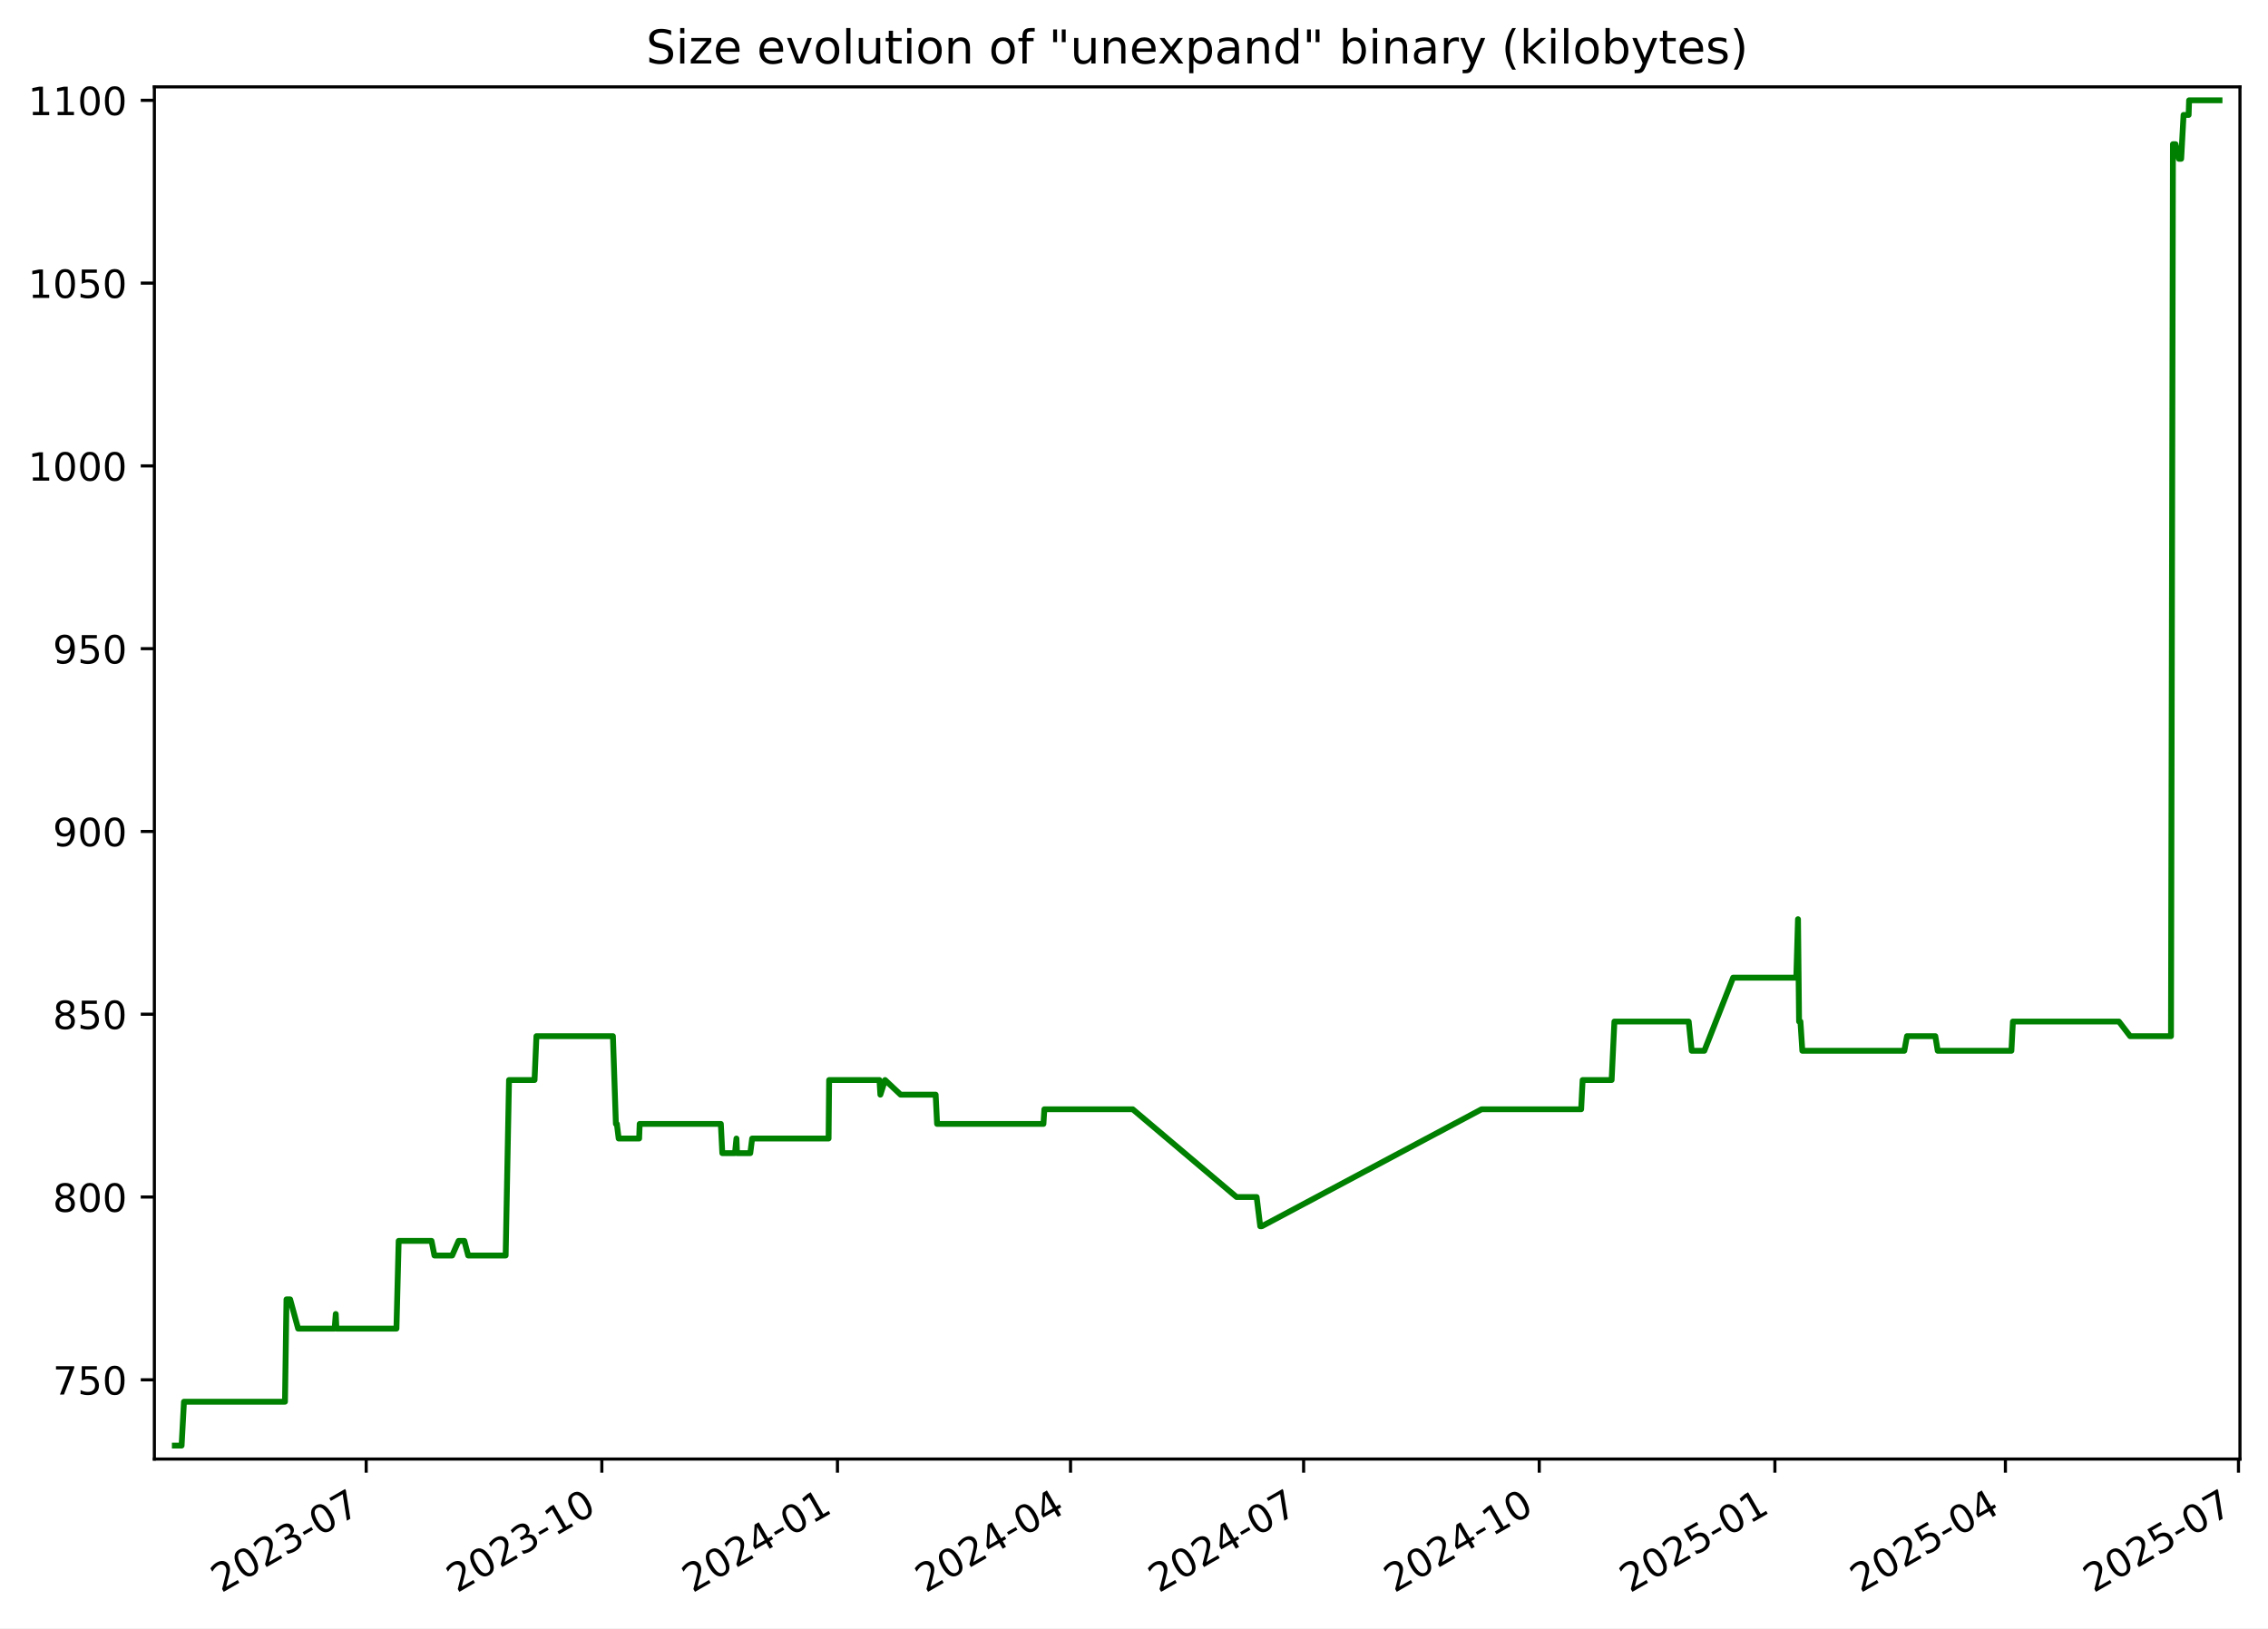
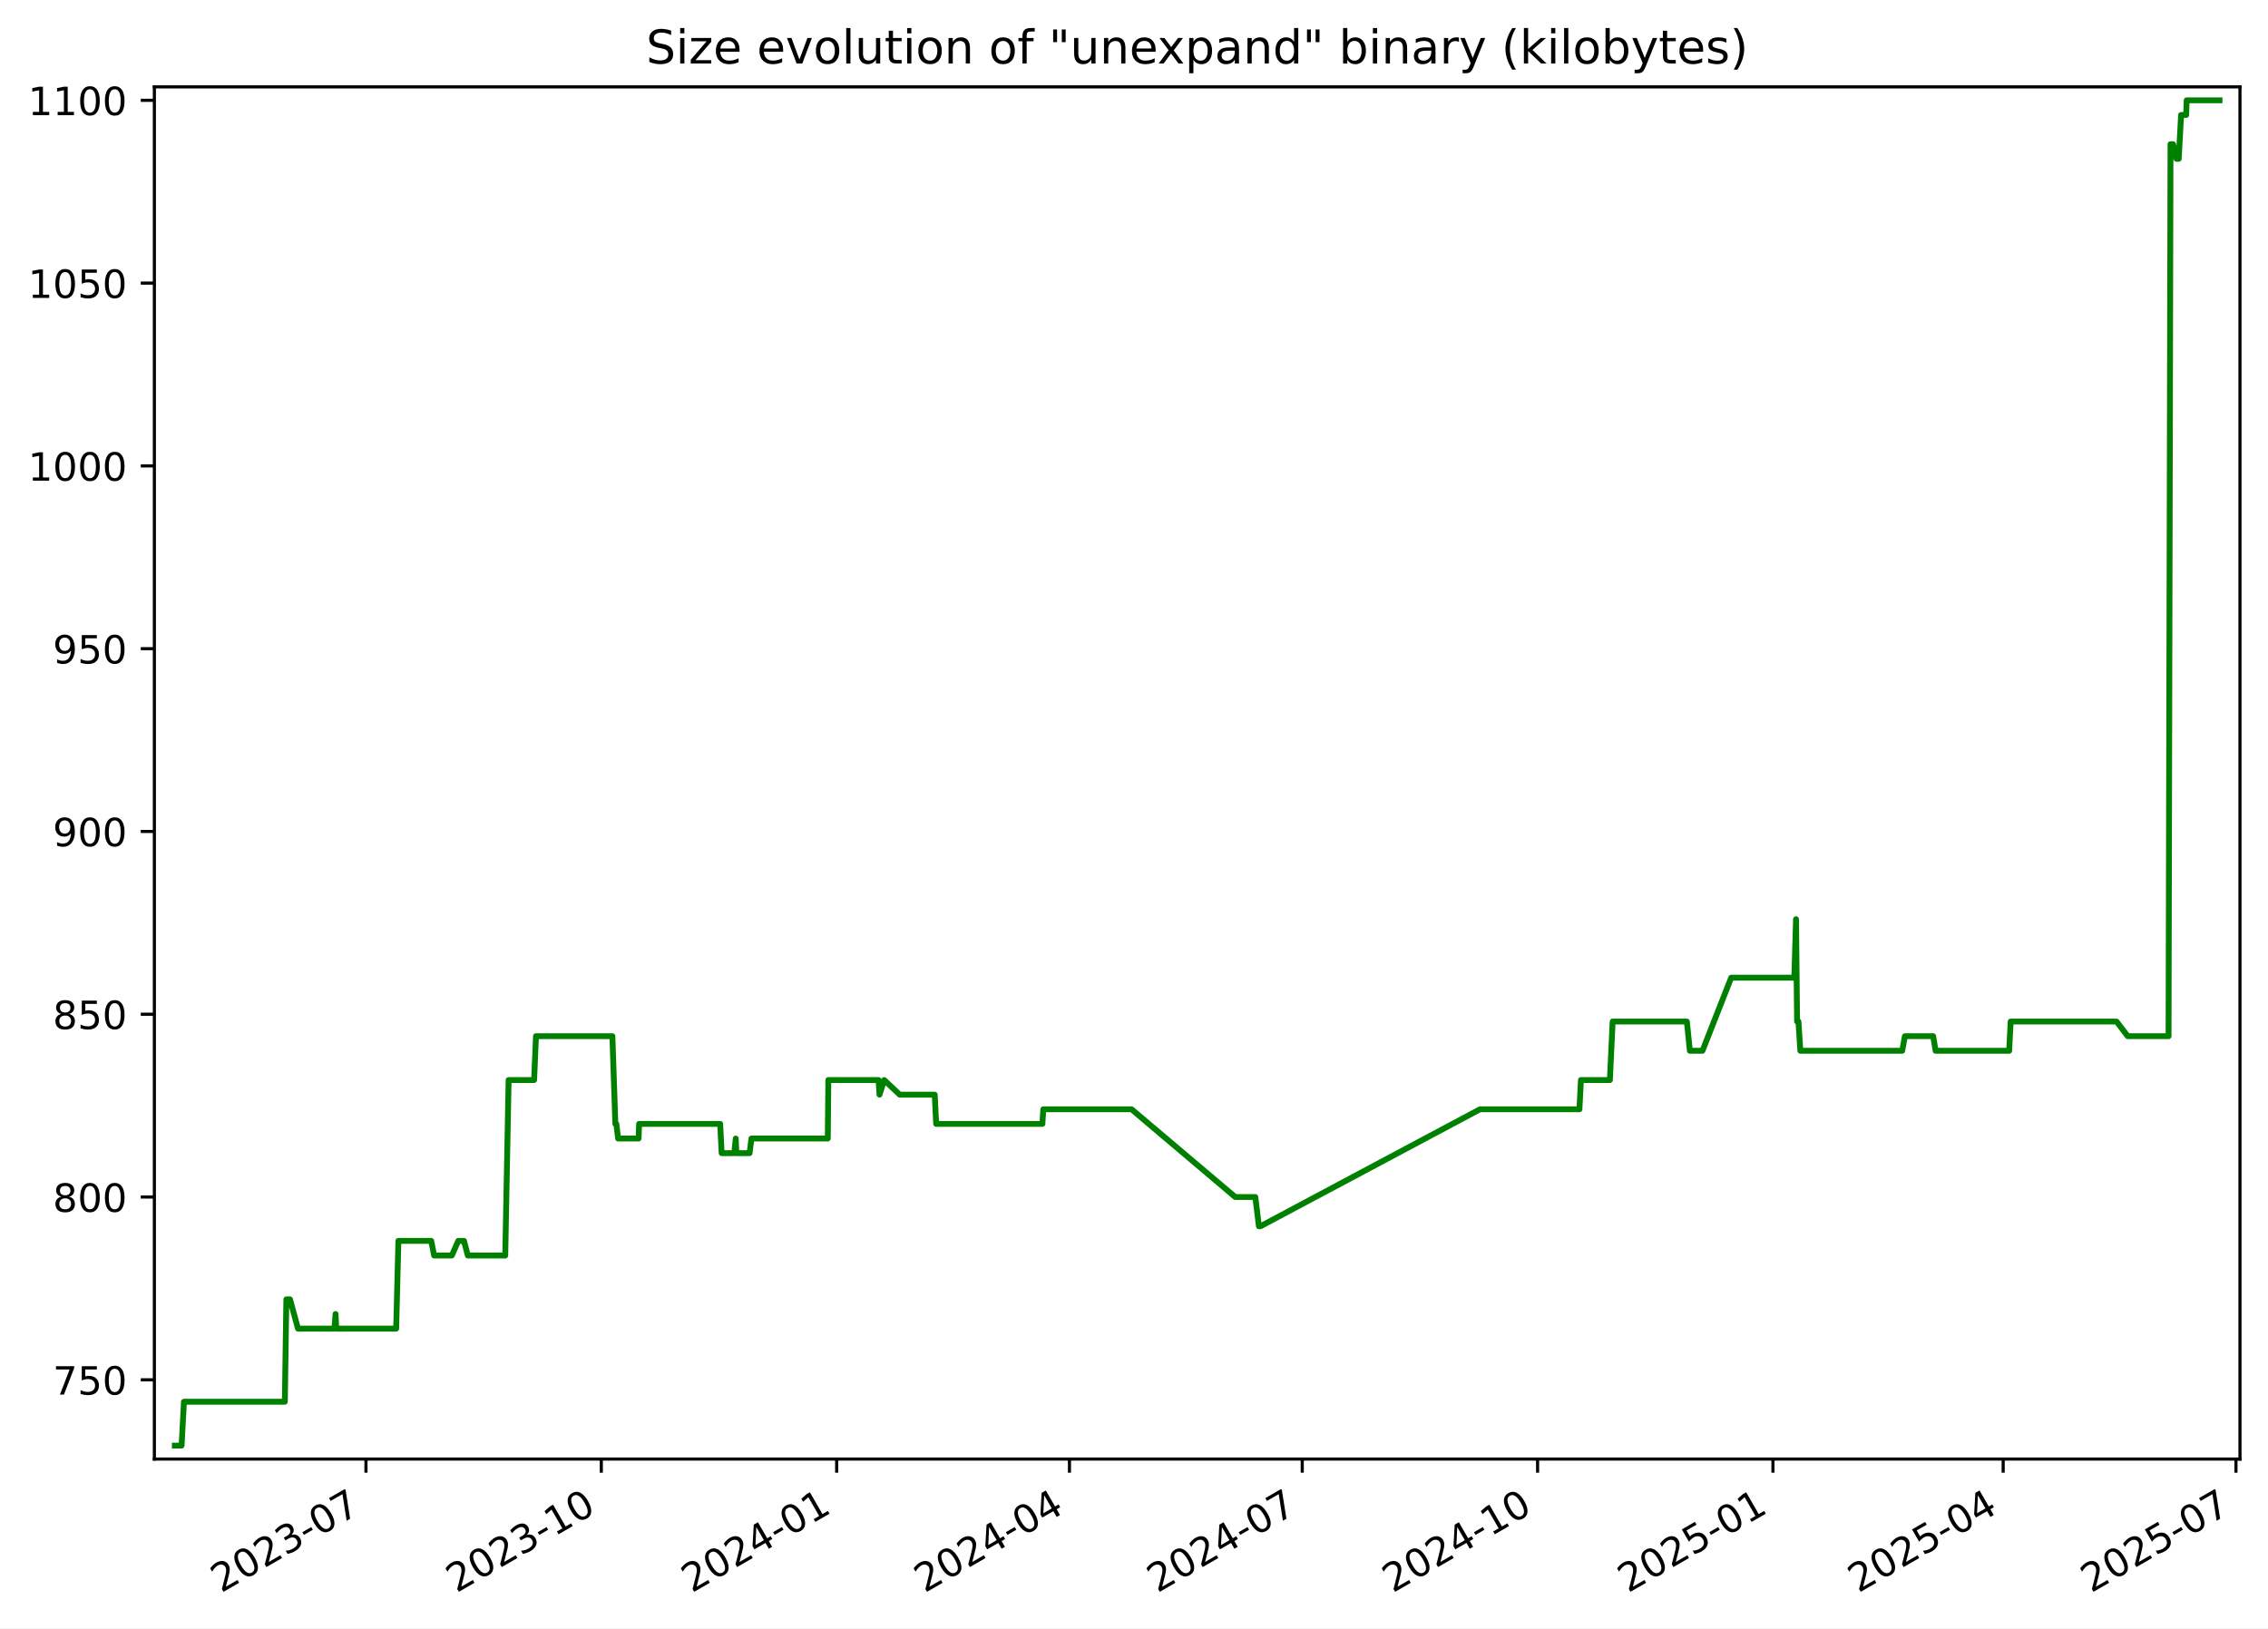
<svg xmlns="http://www.w3.org/2000/svg" xmlns:xlink="http://www.w3.org/1999/xlink" width="582.53pt" height="418.303pt" viewBox="0 0 582.53 418.303" version="1.1">
  <defs>
    <style type="text/css">*{stroke-linejoin: round; stroke-linecap: butt}</style>
  </defs>
  <g id="figure_1">
    <g id="patch_1">
      <path d="M -0 418.303  L 582.53 418.303  L 582.53 0  L -0 0  z " style="fill: #ffffff" />
    </g>
    <g id="axes_1">
      <g id="patch_2">
        <path d="M 39.65 374.83  L 575.33 374.83  L 575.33 22.318  L 39.65 22.318  z " style="fill: #ffffff" />
      </g>
      <g id="matplotlib.axis_1">
        <g id="xtick_1">
          <g id="line2d_1">
            <defs>
-               <path id="m35ed724b9d" d="M 0 0  L 0 3.5  " style="stroke: #000000; stroke-width: 0.8" />
+               <path id="mbea15b887f" d="M 0 0  L 0 3.5  " style="stroke: #000000; stroke-width: 0.8" />
            </defs>
            <g>
-               <use xlink:href="#m35ed724b9d" x="94.057" y="374.83" style="stroke: #000000; stroke-width: 0.8" />
+               <use xlink:href="#mbea15b887f" x="93.997" y="374.83" style="stroke: #000000; stroke-width: 0.8" />
            </g>
          </g>
          <g id="text_1">
-             <g transform="translate(56.83217 409.302) rotate(-30) scale(0.1 -0.1)">
+             <g transform="translate(56.77224 409.302) rotate(-30) scale(0.1 -0.1)">
              <defs>
                <path id="DejaVuSans-32" d="M 1228 531  L 3431 531  L 3431 0  L 469 0  L 469 531  Q 828 903 1448 1529  Q 2069 2156 2228 2338  Q 2531 2678 2651 2914  Q 2772 3150 2772 3378  Q 2772 3750 2511 3984  Q 2250 4219 1831 4219  Q 1534 4219 1204 4116  Q 875 4013 500 3803  L 500 4441  Q 881 4594 1212 4672  Q 1544 4750 1819 4750  Q 2544 4750 2975 4387  Q 3406 4025 3406 3419  Q 3406 3131 3298 2873  Q 3191 2616 2906 2266  Q 2828 2175 2409 1742  Q 1991 1309 1228 531  z " transform="scale(0.015625)" />
                <path id="DejaVuSans-30" d="M 2034 4250  Q 1547 4250 1301 3770  Q 1056 3291 1056 2328  Q 1056 1369 1301 889  Q 1547 409 2034 409  Q 2525 409 2770 889  Q 3016 1369 3016 2328  Q 3016 3291 2770 3770  Q 2525 4250 2034 4250  z M 2034 4750  Q 2819 4750 3233 4129  Q 3647 3509 3647 2328  Q 3647 1150 3233 529  Q 2819 -91 2034 -91  Q 1250 -91 836 529  Q 422 1150 422 2328  Q 422 3509 836 4129  Q 1250 4750 2034 4750  z " transform="scale(0.015625)" />
                <path id="DejaVuSans-33" d="M 2597 2516  Q 3050 2419 3304 2112  Q 3559 1806 3559 1356  Q 3559 666 3084 287  Q 2609 -91 1734 -91  Q 1441 -91 1130 -33  Q 819 25 488 141  L 488 750  Q 750 597 1062 519  Q 1375 441 1716 441  Q 2309 441 2620 675  Q 2931 909 2931 1356  Q 2931 1769 2642 2001  Q 2353 2234 1838 2234  L 1294 2234  L 1294 2753  L 1863 2753  Q 2328 2753 2575 2939  Q 2822 3125 2822 3475  Q 2822 3834 2567 4026  Q 2313 4219 1838 4219  Q 1578 4219 1281 4162  Q 984 4106 628 3988  L 628 4550  Q 988 4650 1302 4700  Q 1616 4750 1894 4750  Q 2613 4750 3031 4423  Q 3450 4097 3450 3541  Q 3450 3153 3228 2886  Q 3006 2619 2597 2516  z " transform="scale(0.015625)" />
                <path id="DejaVuSans-2d" d="M 313 2009  L 1997 2009  L 1997 1497  L 313 1497  L 313 2009  z " transform="scale(0.015625)" />
                <path id="DejaVuSans-37" d="M 525 4666  L 3525 4666  L 3525 4397  L 1831 0  L 1172 0  L 2766 4134  L 525 4134  L 525 4666  z " transform="scale(0.015625)" />
              </defs>
              <use xlink:href="#DejaVuSans-32" />
              <use xlink:href="#DejaVuSans-30" x="63.623" />
              <use xlink:href="#DejaVuSans-32" x="127.246" />
              <use xlink:href="#DejaVuSans-33" x="190.869" />
              <use xlink:href="#DejaVuSans-2d" x="254.492" />
              <use xlink:href="#DejaVuSans-30" x="290.576" />
              <use xlink:href="#DejaVuSans-37" x="354.199" />
            </g>
          </g>
        </g>
        <g id="xtick_2">
          <g id="line2d_2">
            <g>
-               <use xlink:href="#m35ed724b9d" x="154.58" y="374.83" style="stroke: #000000; stroke-width: 0.8" />
+               <use xlink:href="#mbea15b887f" x="154.446" y="374.83" style="stroke: #000000; stroke-width: 0.8" />
            </g>
          </g>
          <g id="text_2">
-             <g transform="translate(117.3547 409.302) rotate(-30) scale(0.1 -0.1)">
+             <g transform="translate(117.221 409.302) rotate(-30) scale(0.1 -0.1)">
              <defs>
                <path id="DejaVuSans-31" d="M 794 531  L 1825 531  L 1825 4091  L 703 3866  L 703 4441  L 1819 4666  L 2450 4666  L 2450 531  L 3481 531  L 3481 0  L 794 0  L 794 531  z " transform="scale(0.015625)" />
              </defs>
              <use xlink:href="#DejaVuSans-32" />
              <use xlink:href="#DejaVuSans-30" x="63.623" />
              <use xlink:href="#DejaVuSans-32" x="127.246" />
              <use xlink:href="#DejaVuSans-33" x="190.869" />
              <use xlink:href="#DejaVuSans-2d" x="254.492" />
              <use xlink:href="#DejaVuSans-31" x="290.576" />
              <use xlink:href="#DejaVuSans-30" x="354.199" />
            </g>
          </g>
        </g>
        <g id="xtick_3">
          <g id="line2d_3">
            <g>
-               <use xlink:href="#m35ed724b9d" x="215.102" y="374.83" style="stroke: #000000; stroke-width: 0.8" />
+               <use xlink:href="#mbea15b887f" x="214.895" y="374.83" style="stroke: #000000; stroke-width: 0.8" />
            </g>
          </g>
          <g id="text_3">
-             <g transform="translate(177.8773 409.302) rotate(-30) scale(0.1 -0.1)">
+             <g transform="translate(177.6698 409.302) rotate(-30) scale(0.1 -0.1)">
              <defs>
                <path id="DejaVuSans-34" d="M 2419 4116  L 825 1625  L 2419 1625  L 2419 4116  z M 2253 4666  L 3047 4666  L 3047 1625  L 3713 1625  L 3713 1100  L 3047 1100  L 3047 0  L 2419 0  L 2419 1100  L 313 1100  L 313 1709  L 2253 4666  z " transform="scale(0.015625)" />
              </defs>
              <use xlink:href="#DejaVuSans-32" />
              <use xlink:href="#DejaVuSans-30" x="63.623" />
              <use xlink:href="#DejaVuSans-32" x="127.246" />
              <use xlink:href="#DejaVuSans-34" x="190.869" />
              <use xlink:href="#DejaVuSans-2d" x="254.492" />
              <use xlink:href="#DejaVuSans-30" x="290.576" />
              <use xlink:href="#DejaVuSans-31" x="354.199" />
            </g>
          </g>
        </g>
        <g id="xtick_4">
          <g id="line2d_4">
            <g>
-               <use xlink:href="#m35ed724b9d" x="274.967" y="374.83" style="stroke: #000000; stroke-width: 0.8" />
+               <use xlink:href="#mbea15b887f" x="274.686" y="374.83" style="stroke: #000000; stroke-width: 0.8" />
            </g>
          </g>
          <g id="text_4">
-             <g transform="translate(237.742 409.302) rotate(-30) scale(0.1 -0.1)">
+             <g transform="translate(237.4615 409.302) rotate(-30) scale(0.1 -0.1)">
              <use xlink:href="#DejaVuSans-32" />
              <use xlink:href="#DejaVuSans-30" x="63.623" />
              <use xlink:href="#DejaVuSans-32" x="127.246" />
              <use xlink:href="#DejaVuSans-34" x="190.869" />
              <use xlink:href="#DejaVuSans-2d" x="254.492" />
              <use xlink:href="#DejaVuSans-30" x="290.576" />
              <use xlink:href="#DejaVuSans-34" x="354.199" />
            </g>
          </g>
        </g>
        <g id="xtick_5">
          <g id="line2d_5">
            <g>
-               <use xlink:href="#m35ed724b9d" x="334.832" y="374.83" style="stroke: #000000; stroke-width: 0.8" />
+               <use xlink:href="#mbea15b887f" x="334.478" y="374.83" style="stroke: #000000; stroke-width: 0.8" />
            </g>
          </g>
          <g id="text_5">
-             <g transform="translate(297.6067 409.302) rotate(-30) scale(0.1 -0.1)">
+             <g transform="translate(297.2533 409.302) rotate(-30) scale(0.1 -0.1)">
              <use xlink:href="#DejaVuSans-32" />
              <use xlink:href="#DejaVuSans-30" x="63.623" />
              <use xlink:href="#DejaVuSans-32" x="127.246" />
              <use xlink:href="#DejaVuSans-34" x="190.869" />
              <use xlink:href="#DejaVuSans-2d" x="254.492" />
              <use xlink:href="#DejaVuSans-30" x="290.576" />
              <use xlink:href="#DejaVuSans-37" x="354.199" />
            </g>
          </g>
        </g>
        <g id="xtick_6">
          <g id="line2d_6">
            <g>
-               <use xlink:href="#m35ed724b9d" x="395.354" y="374.83" style="stroke: #000000; stroke-width: 0.8" />
+               <use xlink:href="#mbea15b887f" x="394.927" y="374.83" style="stroke: #000000; stroke-width: 0.8" />
            </g>
          </g>
          <g id="text_6">
-             <g transform="translate(358.1293 409.302) rotate(-30) scale(0.1 -0.1)">
+             <g transform="translate(357.702 409.302) rotate(-30) scale(0.1 -0.1)">
              <use xlink:href="#DejaVuSans-32" />
              <use xlink:href="#DejaVuSans-30" x="63.623" />
              <use xlink:href="#DejaVuSans-32" x="127.246" />
              <use xlink:href="#DejaVuSans-34" x="190.869" />
              <use xlink:href="#DejaVuSans-2d" x="254.492" />
              <use xlink:href="#DejaVuSans-31" x="290.576" />
              <use xlink:href="#DejaVuSans-30" x="354.199" />
            </g>
          </g>
        </g>
        <g id="xtick_7">
          <g id="line2d_7">
            <g>
-               <use xlink:href="#m35ed724b9d" x="455.877" y="374.83" style="stroke: #000000; stroke-width: 0.8" />
+               <use xlink:href="#mbea15b887f" x="455.376" y="374.83" style="stroke: #000000; stroke-width: 0.8" />
            </g>
          </g>
          <g id="text_7">
-             <g transform="translate(418.6519 409.302) rotate(-30) scale(0.1 -0.1)">
+             <g transform="translate(418.1508 409.302) rotate(-30) scale(0.1 -0.1)">
              <defs>
                <path id="DejaVuSans-35" d="M 691 4666  L 3169 4666  L 3169 4134  L 1269 4134  L 1269 2991  Q 1406 3038 1543 3061  Q 1681 3084 1819 3084  Q 2600 3084 3056 2656  Q 3513 2228 3513 1497  Q 3513 744 3044 326  Q 2575 -91 1722 -91  Q 1428 -91 1123 -41  Q 819 9 494 109  L 494 744  Q 775 591 1075 516  Q 1375 441 1709 441  Q 2250 441 2565 725  Q 2881 1009 2881 1497  Q 2881 1984 2565 2268  Q 2250 2553 1709 2553  Q 1456 2553 1204 2497  Q 953 2441 691 2322  L 691 4666  z " transform="scale(0.015625)" />
              </defs>
              <use xlink:href="#DejaVuSans-32" />
              <use xlink:href="#DejaVuSans-30" x="63.623" />
              <use xlink:href="#DejaVuSans-32" x="127.246" />
              <use xlink:href="#DejaVuSans-35" x="190.869" />
              <use xlink:href="#DejaVuSans-2d" x="254.492" />
              <use xlink:href="#DejaVuSans-30" x="290.576" />
              <use xlink:href="#DejaVuSans-31" x="354.199" />
            </g>
          </g>
        </g>
        <g id="xtick_8">
          <g id="line2d_8">
            <g>
-               <use xlink:href="#m35ed724b9d" x="515.084" y="374.83" style="stroke: #000000; stroke-width: 0.8" />
+               <use xlink:href="#mbea15b887f" x="514.51" y="374.83" style="stroke: #000000; stroke-width: 0.8" />
            </g>
          </g>
          <g id="text_8">
-             <g transform="translate(477.8587 409.302) rotate(-30) scale(0.1 -0.1)">
+             <g transform="translate(477.2855 409.302) rotate(-30) scale(0.1 -0.1)">
              <use xlink:href="#DejaVuSans-32" />
              <use xlink:href="#DejaVuSans-30" x="63.623" />
              <use xlink:href="#DejaVuSans-32" x="127.246" />
              <use xlink:href="#DejaVuSans-35" x="190.869" />
              <use xlink:href="#DejaVuSans-2d" x="254.492" />
              <use xlink:href="#DejaVuSans-30" x="290.576" />
              <use xlink:href="#DejaVuSans-34" x="354.199" />
            </g>
          </g>
        </g>
        <g id="xtick_9">
          <g id="line2d_9">
            <g>
-               <use xlink:href="#m35ed724b9d" x="574.948" y="374.83" style="stroke: #000000; stroke-width: 0.8" />
+               <use xlink:href="#mbea15b887f" x="574.302" y="374.83" style="stroke: #000000; stroke-width: 0.8" />
            </g>
          </g>
          <g id="text_9">
-             <g transform="translate(537.7234 409.302) rotate(-30) scale(0.1 -0.1)">
+             <g transform="translate(537.0772 409.302) rotate(-30) scale(0.1 -0.1)">
              <use xlink:href="#DejaVuSans-32" />
              <use xlink:href="#DejaVuSans-30" x="63.623" />
              <use xlink:href="#DejaVuSans-32" x="127.246" />
              <use xlink:href="#DejaVuSans-35" x="190.869" />
              <use xlink:href="#DejaVuSans-2d" x="254.492" />
              <use xlink:href="#DejaVuSans-30" x="290.576" />
              <use xlink:href="#DejaVuSans-37" x="354.199" />
            </g>
          </g>
        </g>
      </g>
      <g id="matplotlib.axis_2">
        <g id="ytick_1">
          <g id="line2d_10">
            <defs>
-               <path id="m6fa293b18d" d="M 0 0  L -3.5 0  " style="stroke: #000000; stroke-width: 0.8" />
+               <path id="m8cadeb69b8" d="M 0 0  L -3.5 0  " style="stroke: #000000; stroke-width: 0.8" />
            </defs>
            <g>
-               <use xlink:href="#m6fa293b18d" x="39.65" y="354.47" style="stroke: #000000; stroke-width: 0.8" />
+               <use xlink:href="#m8cadeb69b8" x="39.65" y="354.47" style="stroke: #000000; stroke-width: 0.8" />
            </g>
          </g>
          <g id="text_10">
            <g transform="translate(13.5625 358.269) scale(0.1 -0.1)">
              <use xlink:href="#DejaVuSans-37" />
              <use xlink:href="#DejaVuSans-35" x="63.623" />
              <use xlink:href="#DejaVuSans-30" x="127.246" />
            </g>
          </g>
        </g>
        <g id="ytick_2">
          <g id="line2d_11">
            <g>
-               <use xlink:href="#m6fa293b18d" x="39.65" y="307.513" style="stroke: #000000; stroke-width: 0.8" />
+               <use xlink:href="#m8cadeb69b8" x="39.65" y="307.513" style="stroke: #000000; stroke-width: 0.8" />
            </g>
          </g>
          <g id="text_11">
            <g transform="translate(13.5625 311.3125) scale(0.1 -0.1)">
              <defs>
                <path id="DejaVuSans-38" d="M 2034 2216  Q 1584 2216 1326 1975  Q 1069 1734 1069 1313  Q 1069 891 1326 650  Q 1584 409 2034 409  Q 2484 409 2743 651  Q 3003 894 3003 1313  Q 3003 1734 2745 1975  Q 2488 2216 2034 2216  z M 1403 2484  Q 997 2584 770 2862  Q 544 3141 544 3541  Q 544 4100 942 4425  Q 1341 4750 2034 4750  Q 2731 4750 3128 4425  Q 3525 4100 3525 3541  Q 3525 3141 3298 2862  Q 3072 2584 2669 2484  Q 3125 2378 3379 2068  Q 3634 1759 3634 1313  Q 3634 634 3220 271  Q 2806 -91 2034 -91  Q 1263 -91 848 271  Q 434 634 434 1313  Q 434 1759 690 2068  Q 947 2378 1403 2484  z M 1172 3481  Q 1172 3119 1398 2916  Q 1625 2713 2034 2713  Q 2441 2713 2670 2916  Q 2900 3119 2900 3481  Q 2900 3844 2670 4047  Q 2441 4250 2034 4250  Q 1625 4250 1398 4047  Q 1172 3844 1172 3481  z " transform="scale(0.015625)" />
              </defs>
              <use xlink:href="#DejaVuSans-38" />
              <use xlink:href="#DejaVuSans-30" x="63.623" />
              <use xlink:href="#DejaVuSans-30" x="127.246" />
            </g>
          </g>
        </g>
        <g id="ytick_3">
          <g id="line2d_12">
            <g>
-               <use xlink:href="#m6fa293b18d" x="39.65" y="260.557" style="stroke: #000000; stroke-width: 0.8" />
+               <use xlink:href="#m8cadeb69b8" x="39.65" y="260.557" style="stroke: #000000; stroke-width: 0.8" />
            </g>
          </g>
          <g id="text_12">
            <g transform="translate(13.5625 264.356) scale(0.1 -0.1)">
              <use xlink:href="#DejaVuSans-38" />
              <use xlink:href="#DejaVuSans-35" x="63.623" />
              <use xlink:href="#DejaVuSans-30" x="127.246" />
            </g>
          </g>
        </g>
        <g id="ytick_4">
          <g id="line2d_13">
            <g>
-               <use xlink:href="#m6fa293b18d" x="39.65" y="213.6" style="stroke: #000000; stroke-width: 0.8" />
+               <use xlink:href="#m8cadeb69b8" x="39.65" y="213.6" style="stroke: #000000; stroke-width: 0.8" />
            </g>
          </g>
          <g id="text_13">
            <g transform="translate(13.5625 217.3994) scale(0.1 -0.1)">
              <defs>
                <path id="DejaVuSans-39" d="M 703 97  L 703 672  Q 941 559 1184 500  Q 1428 441 1663 441  Q 2288 441 2617 861  Q 2947 1281 2994 2138  Q 2813 1869 2534 1725  Q 2256 1581 1919 1581  Q 1219 1581 811 2004  Q 403 2428 403 3163  Q 403 3881 828 4315  Q 1253 4750 1959 4750  Q 2769 4750 3195 4129  Q 3622 3509 3622 2328  Q 3622 1225 3098 567  Q 2575 -91 1691 -91  Q 1453 -91 1209 -44  Q 966 3 703 97  z M 1959 2075  Q 2384 2075 2632 2365  Q 2881 2656 2881 3163  Q 2881 3666 2632 3958  Q 2384 4250 1959 4250  Q 1534 4250 1286 3958  Q 1038 3666 1038 3163  Q 1038 2656 1286 2365  Q 1534 2075 1959 2075  z " transform="scale(0.015625)" />
              </defs>
              <use xlink:href="#DejaVuSans-39" />
              <use xlink:href="#DejaVuSans-30" x="63.623" />
              <use xlink:href="#DejaVuSans-30" x="127.246" />
            </g>
          </g>
        </g>
        <g id="ytick_5">
          <g id="line2d_14">
            <g>
-               <use xlink:href="#m6fa293b18d" x="39.65" y="166.644" style="stroke: #000000; stroke-width: 0.8" />
+               <use xlink:href="#m8cadeb69b8" x="39.65" y="166.644" style="stroke: #000000; stroke-width: 0.8" />
            </g>
          </g>
          <g id="text_14">
            <g transform="translate(13.5625 170.4429) scale(0.1 -0.1)">
              <use xlink:href="#DejaVuSans-39" />
              <use xlink:href="#DejaVuSans-35" x="63.623" />
              <use xlink:href="#DejaVuSans-30" x="127.246" />
            </g>
          </g>
        </g>
        <g id="ytick_6">
          <g id="line2d_15">
            <g>
-               <use xlink:href="#m6fa293b18d" x="39.65" y="119.687" style="stroke: #000000; stroke-width: 0.8" />
+               <use xlink:href="#m8cadeb69b8" x="39.65" y="119.687" style="stroke: #000000; stroke-width: 0.8" />
            </g>
          </g>
          <g id="text_15">
            <g transform="translate(7.2 123.4864) scale(0.1 -0.1)">
              <use xlink:href="#DejaVuSans-31" />
              <use xlink:href="#DejaVuSans-30" x="63.623" />
              <use xlink:href="#DejaVuSans-30" x="127.246" />
              <use xlink:href="#DejaVuSans-30" x="190.869" />
            </g>
          </g>
        </g>
        <g id="ytick_7">
          <g id="line2d_16">
            <g>
-               <use xlink:href="#m6fa293b18d" x="39.65" y="72.731" style="stroke: #000000; stroke-width: 0.8" />
+               <use xlink:href="#m8cadeb69b8" x="39.65" y="72.731" style="stroke: #000000; stroke-width: 0.8" />
            </g>
          </g>
          <g id="text_16">
            <g transform="translate(7.2 76.52987) scale(0.1 -0.1)">
              <use xlink:href="#DejaVuSans-31" />
              <use xlink:href="#DejaVuSans-30" x="63.623" />
              <use xlink:href="#DejaVuSans-35" x="127.246" />
              <use xlink:href="#DejaVuSans-30" x="190.869" />
            </g>
          </g>
        </g>
        <g id="ytick_8">
          <g id="line2d_17">
            <g>
-               <use xlink:href="#m6fa293b18d" x="39.65" y="25.774" style="stroke: #000000; stroke-width: 0.8" />
+               <use xlink:href="#m8cadeb69b8" x="39.65" y="25.774" style="stroke: #000000; stroke-width: 0.8" />
            </g>
          </g>
          <g id="text_17">
            <g transform="translate(7.2 29.57334) scale(0.1 -0.1)">
              <use xlink:href="#DejaVuSans-31" />
              <use xlink:href="#DejaVuSans-31" x="63.623" />
              <use xlink:href="#DejaVuSans-30" x="127.246" />
              <use xlink:href="#DejaVuSans-30" x="190.869" />
            </g>
          </g>
        </g>
      </g>
      <g id="line2d_18">
-         <path d="M 44.902 371.374  L 46.643 371.374  L 47.252 360.105  L 73.198 360.105  L 73.583 333.809  L 74.523 333.809  L 76.574 341.322  L 85.96 341.322  L 86.239 337.565  L 86.406 341.322  L 101.826 341.322  L 102.399 318.783  L 110.838 318.783  L 111.584 322.539  L 116.137 322.539  L 117.789 318.783  L 119.265 318.783  L 120.252 322.539  L 129.876 322.539  L 130.742 277.461  L 137.298 277.461  L 137.781 266.192  L 157.428 266.192  L 158.191 288.731  L 158.441 288.731  L 158.904 292.487  L 164.163 292.487  L 164.298 288.731  L 185.149 288.731  L 185.526 296.244  L 188.782 296.244  L 189.153 292.487  L 189.298 296.244  L 192.709 296.244  L 193.187 292.487  L 212.819 292.487  L 212.961 277.461  L 225.885 277.461  L 226.122 281.218  L 227.328 277.461  L 231.315 281.218  L 240.321 281.218  L 240.691 288.731  L 268.006 288.731  L 268.24 284.974  L 290.94 284.974  L 317.603 307.513  L 322.764 307.513  L 323.69 315.026  L 324.091 315.026  L 380.543 284.974  L 406.114 284.974  L 406.497 277.461  L 413.944 277.461  L 414.655 262.435  L 433.741 262.435  L 434.513 269.948  L 437.752 269.948  L 445.142 251.165  L 461.373 251.165  L 461.812 236.139  L 462.088 262.435  L 462.437 262.435  L 462.923 269.948  L 489.117 269.948  L 489.808 266.192  L 497.083 266.192  L 497.702 269.948  L 516.622 269.948  L 517.01 262.435  L 544.242 262.435  L 547.116 266.192  L 557.614 266.192  L 558.114 37.044  L 558.778 37.044  L 559.656 40.8  L 560.228 40.8  L 560.84 29.531  L 562.146 29.531  L 562.265 25.774  L 570.078 25.774  L 570.078 25.774  " clip-path="url(#pbca9069f60)" style="fill: none; stroke: #008000; stroke-width: 1.5; stroke-linecap: square" />
+         <path d="M 44.902 371.374  L 46.641 371.374  L 47.25 360.105  L 73.164 360.105  L 73.548 333.809  L 74.487 333.809  L 76.535 341.322  L 85.91 341.322  L 86.189 337.565  L 86.355 341.322  L 101.757 341.322  L 102.329 318.783  L 110.757 318.783  L 111.503 322.539  L 116.05 322.539  L 117.7 318.783  L 119.175 318.783  L 120.16 322.539  L 129.772 322.539  L 130.638 277.461  L 137.185 277.461  L 137.668 266.192  L 157.291 266.192  L 158.053 288.731  L 158.303 288.731  L 158.765 292.487  L 164.018 292.487  L 164.153 288.731  L 184.978 288.731  L 185.354 296.244  L 188.607 296.244  L 188.977 292.487  L 189.122 296.244  L 192.529 296.244  L 193.007 292.487  L 212.615 292.487  L 212.756 277.461  L 225.664 277.461  L 225.901 281.218  L 227.105 277.461  L 231.088 281.218  L 240.083 281.218  L 240.452 288.731  L 267.734 288.731  L 267.968 284.974  L 290.64 284.974  L 317.271 307.513  L 322.425 307.513  L 323.35 315.026  L 323.75 315.026  L 380.133 284.974  L 405.674 284.974  L 406.056 277.461  L 413.494 277.461  L 414.205 262.435  L 433.267 262.435  L 434.038 269.948  L 437.273 269.948  L 444.654 251.165  L 460.866 251.165  L 461.304 236.139  L 461.579 262.435  L 461.928 262.435  L 462.413 269.948  L 488.575 269.948  L 489.265 266.192  L 496.532 266.192  L 497.15 269.948  L 516.047 269.948  L 516.434 262.435  L 543.633 262.435  L 546.504 266.192  L 556.989 266.192  L 557.488 37.044  L 558.152 37.044  L 559.029 40.8  L 559.6 40.8  L 560.211 29.531  L 561.515 29.531  L 561.635 25.774  L 570.078 25.774  L 570.078 25.774  " clip-path="url(#p956a2c1a76)" style="fill: none; stroke: #008000; stroke-width: 1.5; stroke-linecap: square" />
      </g>
      <g id="patch_3">
        <path d="M 39.65 374.83  L 39.65 22.318  " style="fill: none; stroke: #000000; stroke-width: 0.8; stroke-linejoin: miter; stroke-linecap: square" />
      </g>
      <g id="patch_4">
        <path d="M 575.33 374.83  L 575.33 22.318  " style="fill: none; stroke: #000000; stroke-width: 0.8; stroke-linejoin: miter; stroke-linecap: square" />
      </g>
      <g id="patch_5">
        <path d="M 39.65 374.83  L 575.33 374.83  " style="fill: none; stroke: #000000; stroke-width: 0.8; stroke-linejoin: miter; stroke-linecap: square" />
      </g>
      <g id="patch_6">
        <path d="M 39.65 22.318  L 575.33 22.318  " style="fill: none; stroke: #000000; stroke-width: 0.8; stroke-linejoin: miter; stroke-linecap: square" />
      </g>
      <g id="text_18">
        <g transform="translate(165.9538 16.31812) scale(0.12 -0.12)">
          <defs>
            <path id="DejaVuSans-53" d="M 3425 4513  L 3425 3897  Q 3066 4069 2747 4153  Q 2428 4238 2131 4238  Q 1616 4238 1336 4038  Q 1056 3838 1056 3469  Q 1056 3159 1242 3001  Q 1428 2844 1947 2747  L 2328 2669  Q 3034 2534 3370 2195  Q 3706 1856 3706 1288  Q 3706 609 3251 259  Q 2797 -91 1919 -91  Q 1588 -91 1214 -16  Q 841 59 441 206  L 441 856  Q 825 641 1194 531  Q 1563 422 1919 422  Q 2459 422 2753 634  Q 3047 847 3047 1241  Q 3047 1584 2836 1778  Q 2625 1972 2144 2069  L 1759 2144  Q 1053 2284 737 2584  Q 422 2884 422 3419  Q 422 4038 858 4394  Q 1294 4750 2059 4750  Q 2388 4750 2728 4690  Q 3069 4631 3425 4513  z " transform="scale(0.015625)" />
            <path id="DejaVuSans-69" d="M 603 3500  L 1178 3500  L 1178 0  L 603 0  L 603 3500  z M 603 4863  L 1178 4863  L 1178 4134  L 603 4134  L 603 4863  z " transform="scale(0.015625)" />
            <path id="DejaVuSans-7a" d="M 353 3500  L 3084 3500  L 3084 2975  L 922 459  L 3084 459  L 3084 0  L 275 0  L 275 525  L 2438 3041  L 353 3041  L 353 3500  z " transform="scale(0.015625)" />
            <path id="DejaVuSans-65" d="M 3597 1894  L 3597 1613  L 953 1613  Q 991 1019 1311 708  Q 1631 397 2203 397  Q 2534 397 2845 478  Q 3156 559 3463 722  L 3463 178  Q 3153 47 2828 -22  Q 2503 -91 2169 -91  Q 1331 -91 842 396  Q 353 884 353 1716  Q 353 2575 817 3079  Q 1281 3584 2069 3584  Q 2775 3584 3186 3129  Q 3597 2675 3597 1894  z M 3022 2063  Q 3016 2534 2758 2815  Q 2500 3097 2075 3097  Q 1594 3097 1305 2825  Q 1016 2553 972 2059  L 3022 2063  z " transform="scale(0.015625)" />
            <path id="DejaVuSans-20" transform="scale(0.015625)" />
            <path id="DejaVuSans-76" d="M 191 3500  L 800 3500  L 1894 563  L 2988 3500  L 3597 3500  L 2284 0  L 1503 0  L 191 3500  z " transform="scale(0.015625)" />
            <path id="DejaVuSans-6f" d="M 1959 3097  Q 1497 3097 1228 2736  Q 959 2375 959 1747  Q 959 1119 1226 758  Q 1494 397 1959 397  Q 2419 397 2687 759  Q 2956 1122 2956 1747  Q 2956 2369 2687 2733  Q 2419 3097 1959 3097  z M 1959 3584  Q 2709 3584 3137 3096  Q 3566 2609 3566 1747  Q 3566 888 3137 398  Q 2709 -91 1959 -91  Q 1206 -91 779 398  Q 353 888 353 1747  Q 353 2609 779 3096  Q 1206 3584 1959 3584  z " transform="scale(0.015625)" />
            <path id="DejaVuSans-6c" d="M 603 4863  L 1178 4863  L 1178 0  L 603 0  L 603 4863  z " transform="scale(0.015625)" />
            <path id="DejaVuSans-75" d="M 544 1381  L 544 3500  L 1119 3500  L 1119 1403  Q 1119 906 1312 657  Q 1506 409 1894 409  Q 2359 409 2629 706  Q 2900 1003 2900 1516  L 2900 3500  L 3475 3500  L 3475 0  L 2900 0  L 2900 538  Q 2691 219 2414 64  Q 2138 -91 1772 -91  Q 1169 -91 856 284  Q 544 659 544 1381  z M 1991 3584  L 1991 3584  z " transform="scale(0.015625)" />
            <path id="DejaVuSans-74" d="M 1172 4494  L 1172 3500  L 2356 3500  L 2356 3053  L 1172 3053  L 1172 1153  Q 1172 725 1289 603  Q 1406 481 1766 481  L 2356 481  L 2356 0  L 1766 0  Q 1100 0 847 248  Q 594 497 594 1153  L 594 3053  L 172 3053  L 172 3500  L 594 3500  L 594 4494  L 1172 4494  z " transform="scale(0.015625)" />
            <path id="DejaVuSans-6e" d="M 3513 2113  L 3513 0  L 2938 0  L 2938 2094  Q 2938 2591 2744 2837  Q 2550 3084 2163 3084  Q 1697 3084 1428 2787  Q 1159 2491 1159 1978  L 1159 0  L 581 0  L 581 3500  L 1159 3500  L 1159 2956  Q 1366 3272 1645 3428  Q 1925 3584 2291 3584  Q 2894 3584 3203 3211  Q 3513 2838 3513 2113  z " transform="scale(0.015625)" />
            <path id="DejaVuSans-66" d="M 2375 4863  L 2375 4384  L 1825 4384  Q 1516 4384 1395 4259  Q 1275 4134 1275 3809  L 1275 3500  L 2222 3500  L 2222 3053  L 1275 3053  L 1275 0  L 697 0  L 697 3053  L 147 3053  L 147 3500  L 697 3500  L 697 3744  Q 697 4328 969 4595  Q 1241 4863 1831 4863  L 2375 4863  z " transform="scale(0.015625)" />
            <path id="DejaVuSans-22" d="M 1147 4666  L 1147 2931  L 616 2931  L 616 4666  L 1147 4666  z M 2328 4666  L 2328 2931  L 1797 2931  L 1797 4666  L 2328 4666  z " transform="scale(0.015625)" />
            <path id="DejaVuSans-78" d="M 3513 3500  L 2247 1797  L 3578 0  L 2900 0  L 1881 1375  L 863 0  L 184 0  L 1544 1831  L 300 3500  L 978 3500  L 1906 2253  L 2834 3500  L 3513 3500  z " transform="scale(0.015625)" />
            <path id="DejaVuSans-70" d="M 1159 525  L 1159 -1331  L 581 -1331  L 581 3500  L 1159 3500  L 1159 2969  Q 1341 3281 1617 3432  Q 1894 3584 2278 3584  Q 2916 3584 3314 3078  Q 3713 2572 3713 1747  Q 3713 922 3314 415  Q 2916 -91 2278 -91  Q 1894 -91 1617 61  Q 1341 213 1159 525  z M 3116 1747  Q 3116 2381 2855 2742  Q 2594 3103 2138 3103  Q 1681 3103 1420 2742  Q 1159 2381 1159 1747  Q 1159 1113 1420 752  Q 1681 391 2138 391  Q 2594 391 2855 752  Q 3116 1113 3116 1747  z " transform="scale(0.015625)" />
            <path id="DejaVuSans-61" d="M 2194 1759  Q 1497 1759 1228 1600  Q 959 1441 959 1056  Q 959 750 1161 570  Q 1363 391 1709 391  Q 2188 391 2477 730  Q 2766 1069 2766 1631  L 2766 1759  L 2194 1759  z M 3341 1997  L 3341 0  L 2766 0  L 2766 531  Q 2569 213 2275 61  Q 1981 -91 1556 -91  Q 1019 -91 701 211  Q 384 513 384 1019  Q 384 1609 779 1909  Q 1175 2209 1959 2209  L 2766 2209  L 2766 2266  Q 2766 2663 2505 2880  Q 2244 3097 1772 3097  Q 1472 3097 1187 3025  Q 903 2953 641 2809  L 641 3341  Q 956 3463 1253 3523  Q 1550 3584 1831 3584  Q 2591 3584 2966 3190  Q 3341 2797 3341 1997  z " transform="scale(0.015625)" />
            <path id="DejaVuSans-64" d="M 2906 2969  L 2906 4863  L 3481 4863  L 3481 0  L 2906 0  L 2906 525  Q 2725 213 2448 61  Q 2172 -91 1784 -91  Q 1150 -91 751 415  Q 353 922 353 1747  Q 353 2572 751 3078  Q 1150 3584 1784 3584  Q 2172 3584 2448 3432  Q 2725 3281 2906 2969  z M 947 1747  Q 947 1113 1208 752  Q 1469 391 1925 391  Q 2381 391 2643 752  Q 2906 1113 2906 1747  Q 2906 2381 2643 2742  Q 2381 3103 1925 3103  Q 1469 3103 1208 2742  Q 947 2381 947 1747  z " transform="scale(0.015625)" />
            <path id="DejaVuSans-62" d="M 3116 1747  Q 3116 2381 2855 2742  Q 2594 3103 2138 3103  Q 1681 3103 1420 2742  Q 1159 2381 1159 1747  Q 1159 1113 1420 752  Q 1681 391 2138 391  Q 2594 391 2855 752  Q 3116 1113 3116 1747  z M 1159 2969  Q 1341 3281 1617 3432  Q 1894 3584 2278 3584  Q 2916 3584 3314 3078  Q 3713 2572 3713 1747  Q 3713 922 3314 415  Q 2916 -91 2278 -91  Q 1894 -91 1617 61  Q 1341 213 1159 525  L 1159 0  L 581 0  L 581 4863  L 1159 4863  L 1159 2969  z " transform="scale(0.015625)" />
            <path id="DejaVuSans-72" d="M 2631 2963  Q 2534 3019 2420 3045  Q 2306 3072 2169 3072  Q 1681 3072 1420 2755  Q 1159 2438 1159 1844  L 1159 0  L 581 0  L 581 3500  L 1159 3500  L 1159 2956  Q 1341 3275 1631 3429  Q 1922 3584 2338 3584  Q 2397 3584 2469 3576  Q 2541 3569 2628 3553  L 2631 2963  z " transform="scale(0.015625)" />
            <path id="DejaVuSans-79" d="M 2059 -325  Q 1816 -950 1584 -1140  Q 1353 -1331 966 -1331  L 506 -1331  L 506 -850  L 844 -850  Q 1081 -850 1212 -737  Q 1344 -625 1503 -206  L 1606 56  L 191 3500  L 800 3500  L 1894 763  L 2988 3500  L 3597 3500  L 2059 -325  z " transform="scale(0.015625)" />
            <path id="DejaVuSans-28" d="M 1984 4856  Q 1566 4138 1362 3434  Q 1159 2731 1159 2009  Q 1159 1288 1364 580  Q 1569 -128 1984 -844  L 1484 -844  Q 1016 -109 783 600  Q 550 1309 550 2009  Q 550 2706 781 3412  Q 1013 4119 1484 4856  L 1984 4856  z " transform="scale(0.015625)" />
            <path id="DejaVuSans-6b" d="M 581 4863  L 1159 4863  L 1159 1991  L 2875 3500  L 3609 3500  L 1753 1863  L 3688 0  L 2938 0  L 1159 1709  L 1159 0  L 581 0  L 581 4863  z " transform="scale(0.015625)" />
            <path id="DejaVuSans-73" d="M 2834 3397  L 2834 2853  Q 2591 2978 2328 3040  Q 2066 3103 1784 3103  Q 1356 3103 1142 2972  Q 928 2841 928 2578  Q 928 2378 1081 2264  Q 1234 2150 1697 2047  L 1894 2003  Q 2506 1872 2764 1633  Q 3022 1394 3022 966  Q 3022 478 2636 193  Q 2250 -91 1575 -91  Q 1294 -91 989 -36  Q 684 19 347 128  L 347 722  Q 666 556 975 473  Q 1284 391 1588 391  Q 1994 391 2212 530  Q 2431 669 2431 922  Q 2431 1156 2273 1281  Q 2116 1406 1581 1522  L 1381 1569  Q 847 1681 609 1914  Q 372 2147 372 2553  Q 372 3047 722 3315  Q 1072 3584 1716 3584  Q 2034 3584 2315 3537  Q 2597 3491 2834 3397  z " transform="scale(0.015625)" />
            <path id="DejaVuSans-29" d="M 513 4856  L 1013 4856  Q 1481 4119 1714 3412  Q 1947 2706 1947 2009  Q 1947 1309 1714 600  Q 1481 -109 1013 -844  L 513 -844  Q 928 -128 1133 580  Q 1338 1288 1338 2009  Q 1338 2731 1133 3434  Q 928 4138 513 4856  z " transform="scale(0.015625)" />
          </defs>
          <use xlink:href="#DejaVuSans-53" />
          <use xlink:href="#DejaVuSans-69" x="63.477" />
          <use xlink:href="#DejaVuSans-7a" x="91.26" />
          <use xlink:href="#DejaVuSans-65" x="143.75" />
          <use xlink:href="#DejaVuSans-20" x="205.273" />
          <use xlink:href="#DejaVuSans-65" x="237.061" />
          <use xlink:href="#DejaVuSans-76" x="298.584" />
          <use xlink:href="#DejaVuSans-6f" x="357.764" />
          <use xlink:href="#DejaVuSans-6c" x="418.945" />
          <use xlink:href="#DejaVuSans-75" x="446.729" />
          <use xlink:href="#DejaVuSans-74" x="510.107" />
          <use xlink:href="#DejaVuSans-69" x="549.316" />
          <use xlink:href="#DejaVuSans-6f" x="577.1" />
          <use xlink:href="#DejaVuSans-6e" x="638.281" />
          <use xlink:href="#DejaVuSans-20" x="701.66" />
          <use xlink:href="#DejaVuSans-6f" x="733.447" />
          <use xlink:href="#DejaVuSans-66" x="794.629" />
          <use xlink:href="#DejaVuSans-20" x="829.834" />
          <use xlink:href="#DejaVuSans-22" x="861.621" />
          <use xlink:href="#DejaVuSans-75" x="907.617" />
          <use xlink:href="#DejaVuSans-6e" x="970.996" />
          <use xlink:href="#DejaVuSans-65" x="1034.375" />
          <use xlink:href="#DejaVuSans-78" x="1094.148" />
          <use xlink:href="#DejaVuSans-70" x="1153.328" />
          <use xlink:href="#DejaVuSans-61" x="1216.805" />
          <use xlink:href="#DejaVuSans-6e" x="1278.084" />
          <use xlink:href="#DejaVuSans-64" x="1341.463" />
          <use xlink:href="#DejaVuSans-22" x="1404.939" />
          <use xlink:href="#DejaVuSans-20" x="1450.936" />
          <use xlink:href="#DejaVuSans-62" x="1482.723" />
          <use xlink:href="#DejaVuSans-69" x="1546.199" />
          <use xlink:href="#DejaVuSans-6e" x="1573.982" />
          <use xlink:href="#DejaVuSans-61" x="1637.361" />
          <use xlink:href="#DejaVuSans-72" x="1698.641" />
          <use xlink:href="#DejaVuSans-79" x="1739.754" />
          <use xlink:href="#DejaVuSans-20" x="1798.934" />
          <use xlink:href="#DejaVuSans-28" x="1830.721" />
          <use xlink:href="#DejaVuSans-6b" x="1869.734" />
          <use xlink:href="#DejaVuSans-69" x="1927.645" />
          <use xlink:href="#DejaVuSans-6c" x="1955.428" />
          <use xlink:href="#DejaVuSans-6f" x="1983.211" />
          <use xlink:href="#DejaVuSans-62" x="2044.393" />
          <use xlink:href="#DejaVuSans-79" x="2107.869" />
          <use xlink:href="#DejaVuSans-74" x="2167.049" />
          <use xlink:href="#DejaVuSans-65" x="2206.258" />
          <use xlink:href="#DejaVuSans-73" x="2267.781" />
          <use xlink:href="#DejaVuSans-29" x="2319.881" />
        </g>
      </g>
    </g>
  </g>
  <defs>
-     <clipPath id="pbca9069f60">
+     <clipPath id="p956a2c1a76">
      <rect x="39.65" y="22.318" width="535.68" height="352.512" />
    </clipPath>
  </defs>
</svg>
